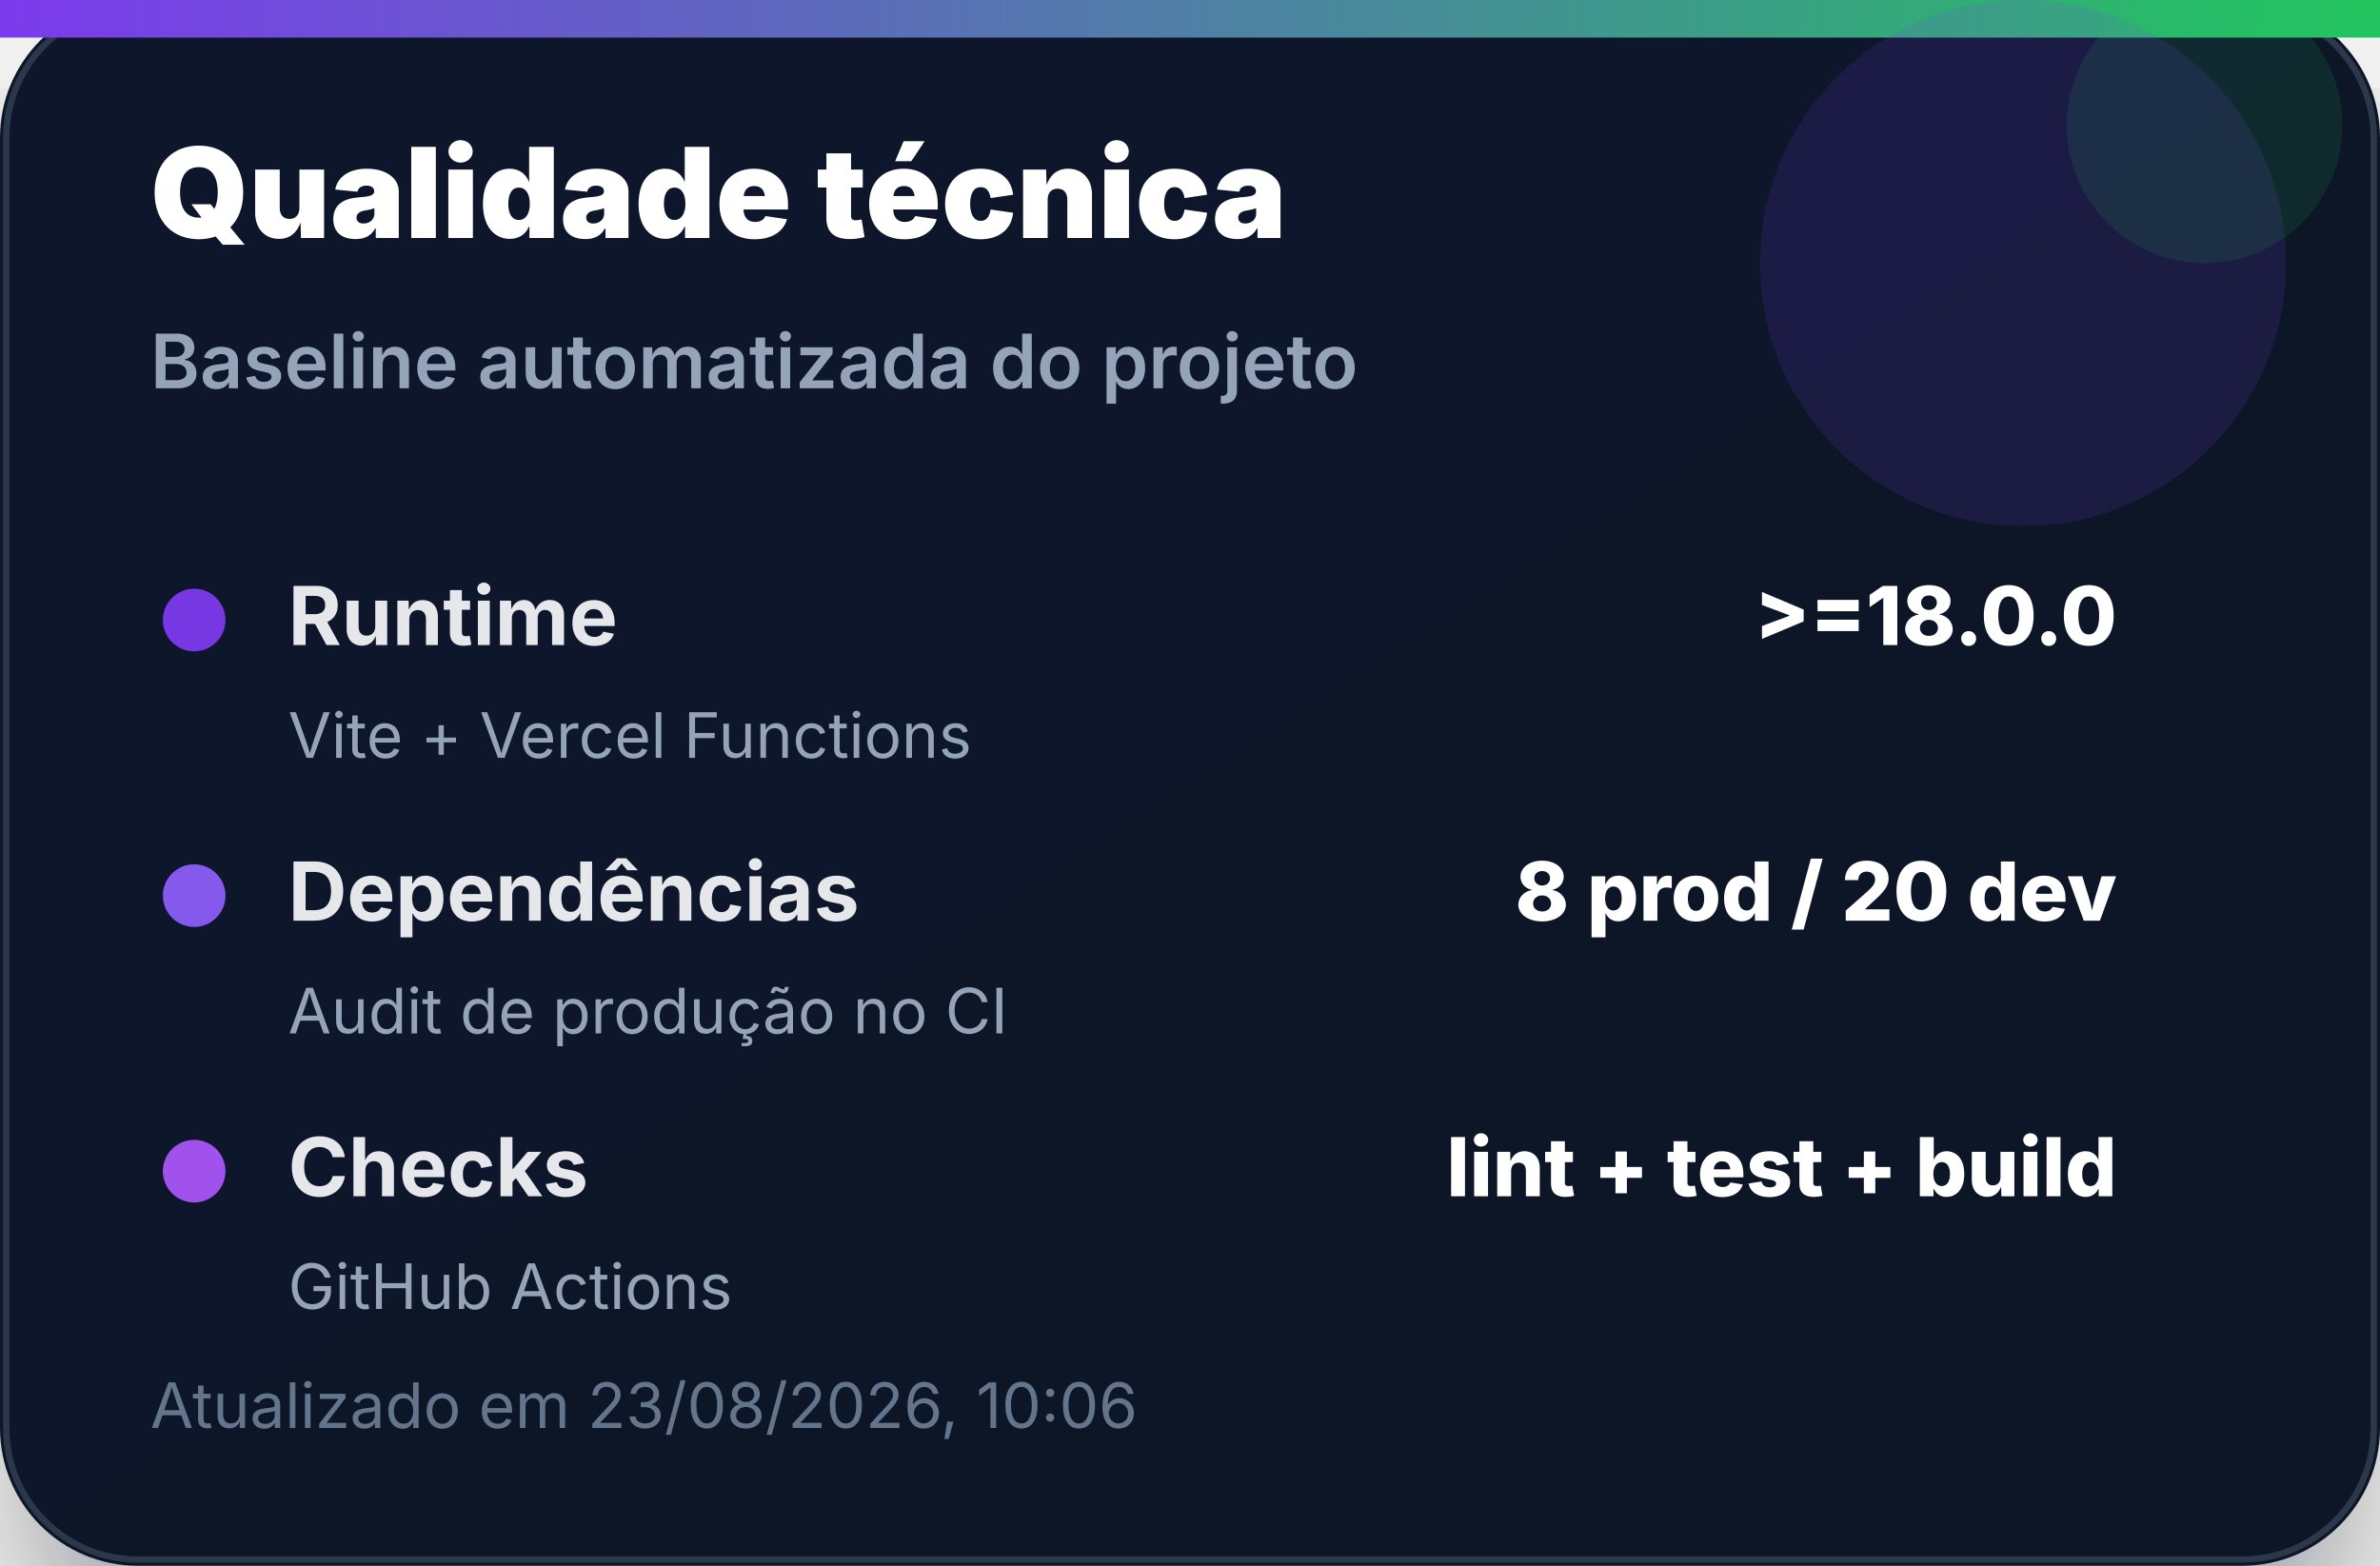
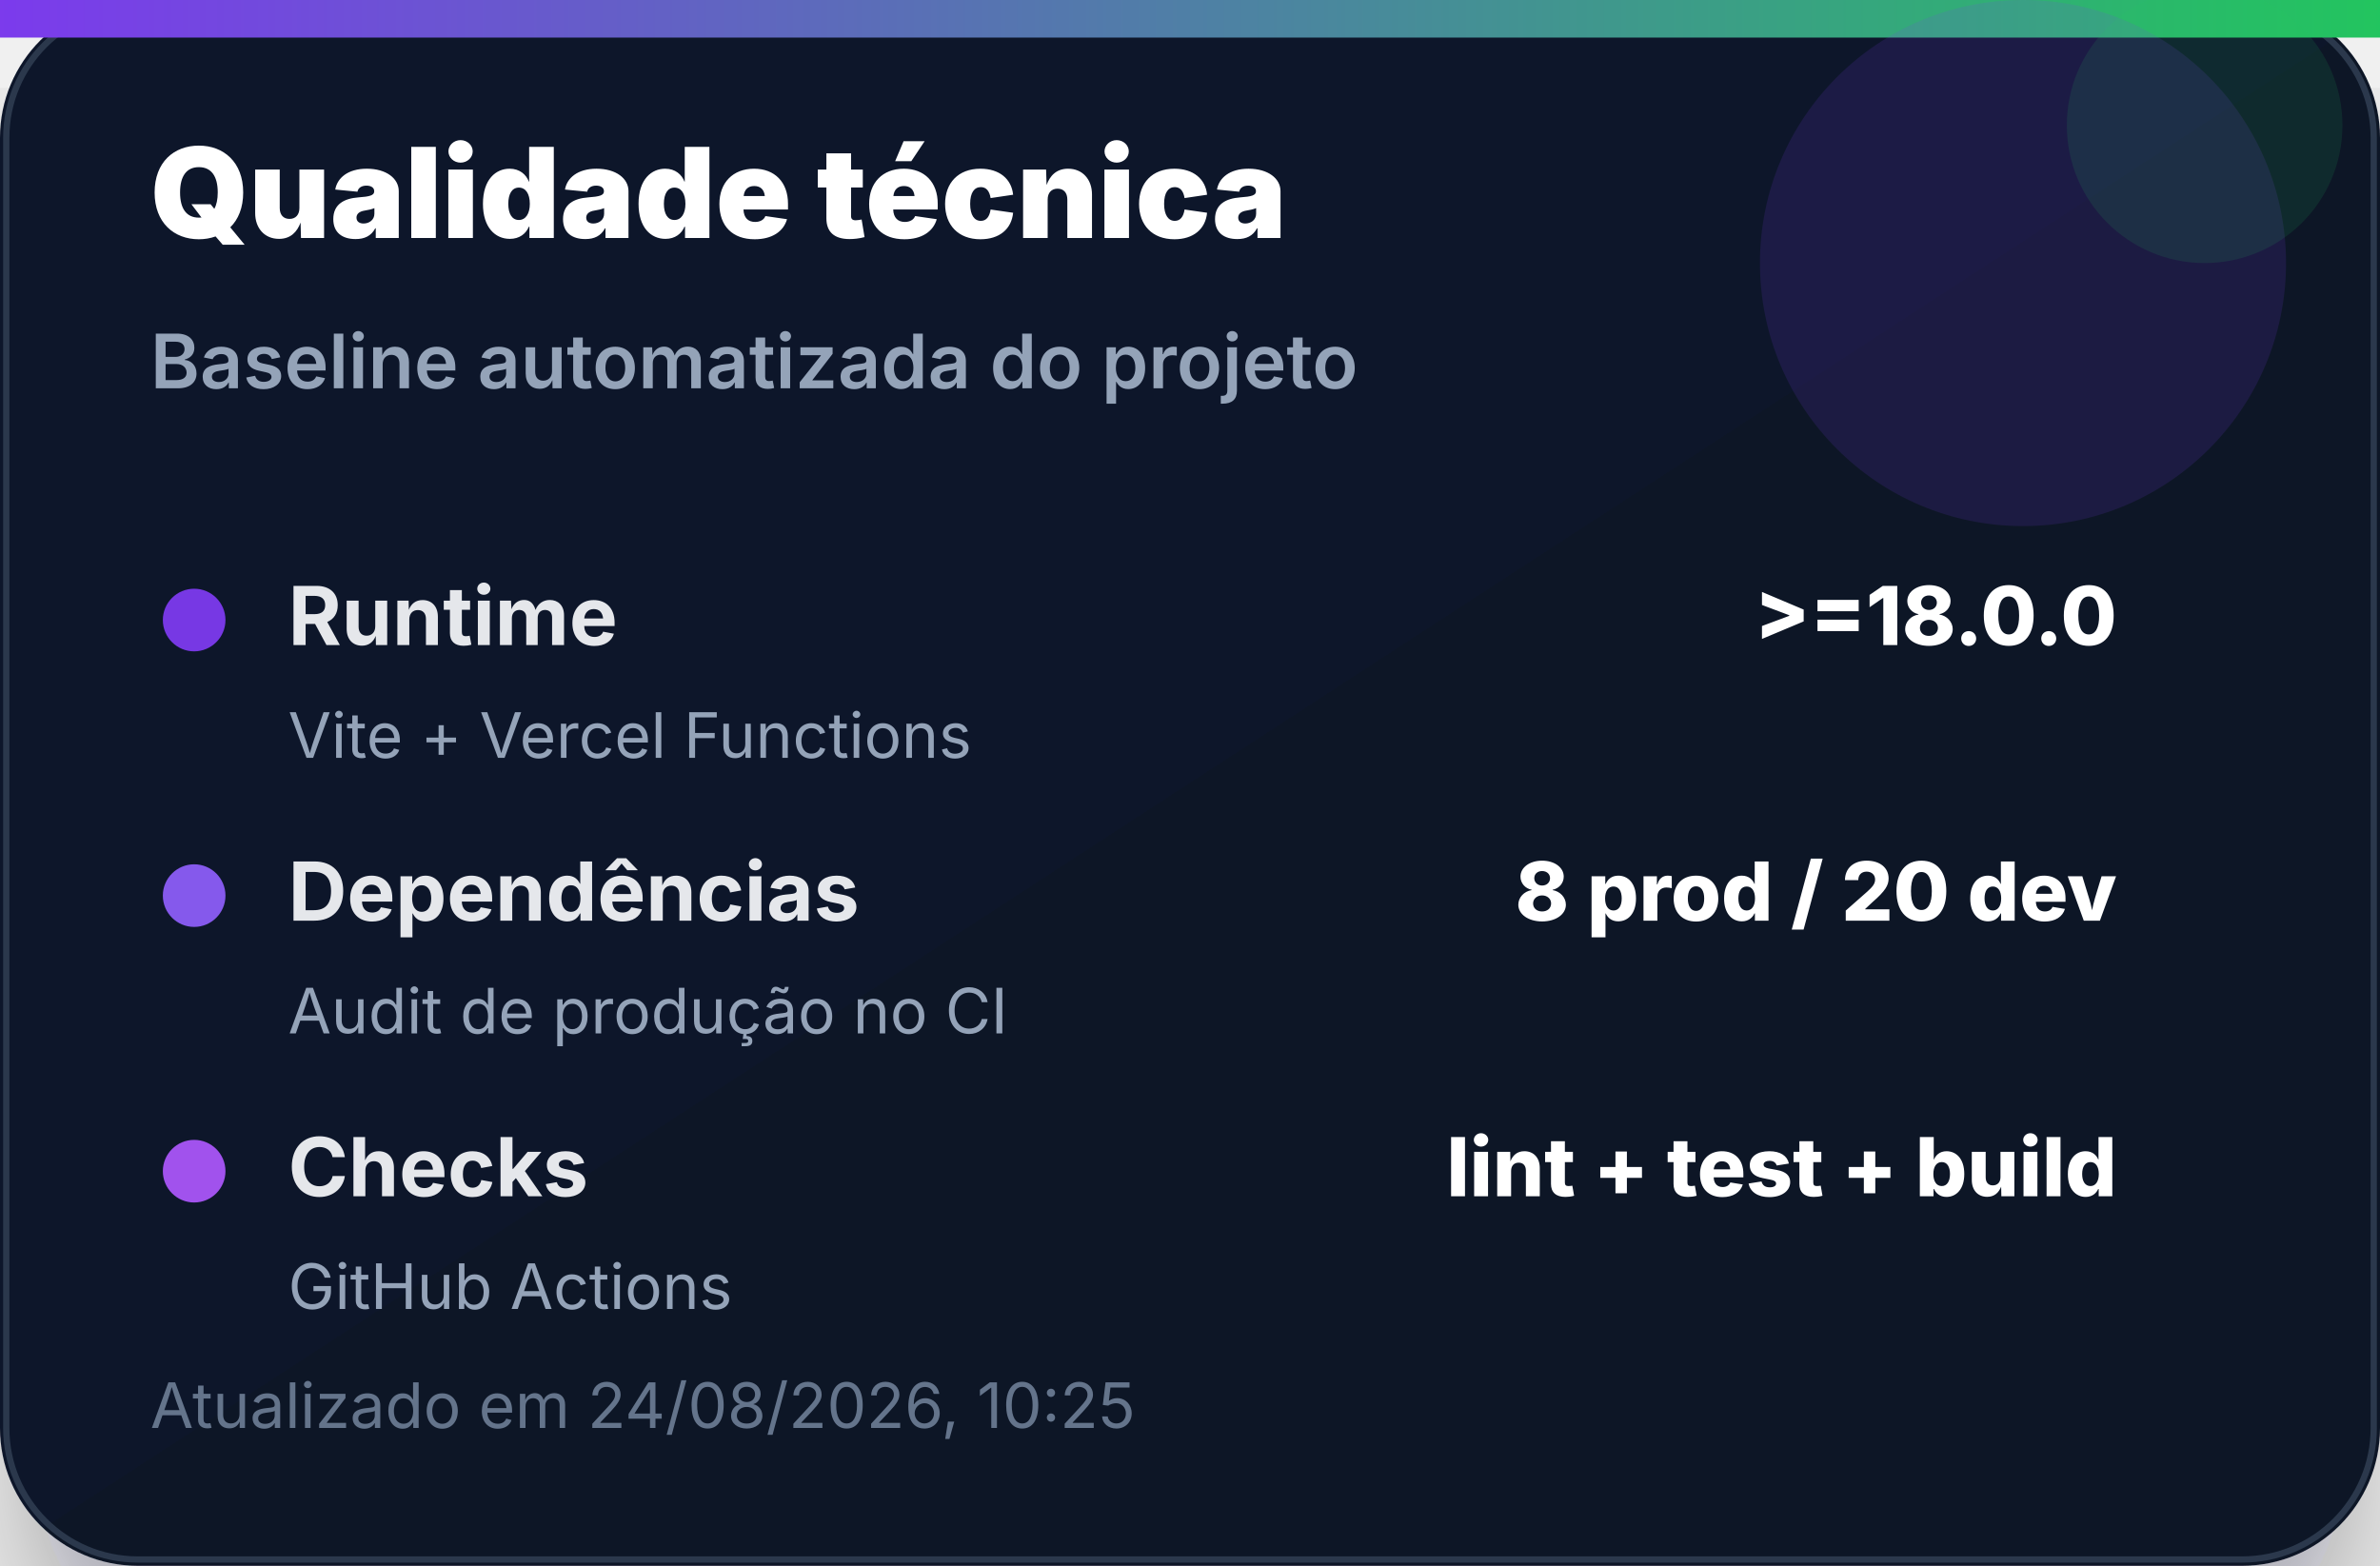
<svg xmlns="http://www.w3.org/2000/svg" width="380" height="250" viewBox="0 0 380 250" role="img" aria-label="Qualidade técnica">
  <defs>
    <linearGradient id="bg" x1="0" x2="1" y1="0" y2="1">
      <stop offset="0%" stop-color="#0f172a" />
      <stop offset="100%" stop-color="#111827" />
    </linearGradient>
    <linearGradient id="accent" x1="0" x2="1">
      <stop offset="0%" stop-color="#7c3aed" />
      <stop offset="100%" stop-color="#22c55e" />
    </linearGradient>
    <filter id="shadow" x="-20%" y="-20%" width="140%" height="140%">
      <feDropShadow dx="0" dy="14" stdDeviation="14" flood-color="#020617" flood-opacity="0.35" />
    </filter>
  </defs>
  <rect width="380" height="250" rx="22" fill="url(#bg)" filter="url(#shadow)" />
  <rect x="1" y="1" width="378" height="248" rx="21" fill="none" stroke="#334155" stroke-opacity="0.8" />
  <rect x="0" y="0" width="380" height="6" fill="url(#accent)" />
  <circle cx="323" cy="42" r="42" fill="#7c3aed" opacity="0.14" />
  <circle cx="352" cy="20" r="22" fill="#22c55e" opacity="0.12" />
  <text x="24" y="38" font-family="Inter, Segoe UI, Arial, sans-serif" font-size="20" font-weight="900" fill="#ffffff">Qualidade técnica</text>
  <text x="24" y="62" font-family="Inter, Segoe UI, Arial, sans-serif" font-size="12" font-weight="600" fill="#94a3b8">Baseline automatizada do projeto</text>
  <g transform="translate(24 92)">
    <circle cx="7" cy="7" r="5" fill="#7c3aed" opacity="0.95" />
    <text x="22" y="11" font-family="Inter, Segoe UI, Arial, sans-serif" font-size="13" font-weight="700" fill="#e5e7eb">Runtime</text>
    <text x="314" y="11" text-anchor="end" font-family="Inter, Segoe UI, Arial, sans-serif" font-size="13" font-weight="800" fill="#ffffff">&gt;=18.0.0</text>
    <text x="22" y="29" font-family="Inter, Segoe UI, Arial, sans-serif" font-size="10" fill="#94a3b8">Vite + Vercel Functions</text>
  </g>
  <g transform="translate(24 136)">
    <circle cx="7" cy="7" r="5" fill="#8b5cf6" opacity="0.95" />
    <text x="22" y="11" font-family="Inter, Segoe UI, Arial, sans-serif" font-size="13" font-weight="700" fill="#e5e7eb">Dependências</text>
    <text x="314" y="11" text-anchor="end" font-family="Inter, Segoe UI, Arial, sans-serif" font-size="13" font-weight="800" fill="#ffffff">8 prod / 20 dev</text>
    <text x="22" y="29" font-family="Inter, Segoe UI, Arial, sans-serif" font-size="10" fill="#94a3b8">Audit de produção no CI</text>
  </g>
  <g transform="translate(24 180)">
    <circle cx="7" cy="7" r="5" fill="#a855f7" opacity="0.95" />
    <text x="22" y="11" font-family="Inter, Segoe UI, Arial, sans-serif" font-size="13" font-weight="700" fill="#e5e7eb">Checks</text>
    <text x="314" y="11" text-anchor="end" font-family="Inter, Segoe UI, Arial, sans-serif" font-size="13" font-weight="800" fill="#ffffff">lint + test + build</text>
    <text x="22" y="29" font-family="Inter, Segoe UI, Arial, sans-serif" font-size="10" fill="#94a3b8">GitHub Actions</text>
  </g>
-   <text x="24" y="228" font-family="Inter, Segoe UI, Arial, sans-serif" font-size="10" fill="#64748b">Atualizado em 23/08/2026, 10:06</text>
+   <text x="24" y="228" font-family="Inter, Segoe UI, Arial, sans-serif" font-size="10" fill="#64748b">Atualizado em 24/08/2026, 10:25</text>
</svg>
